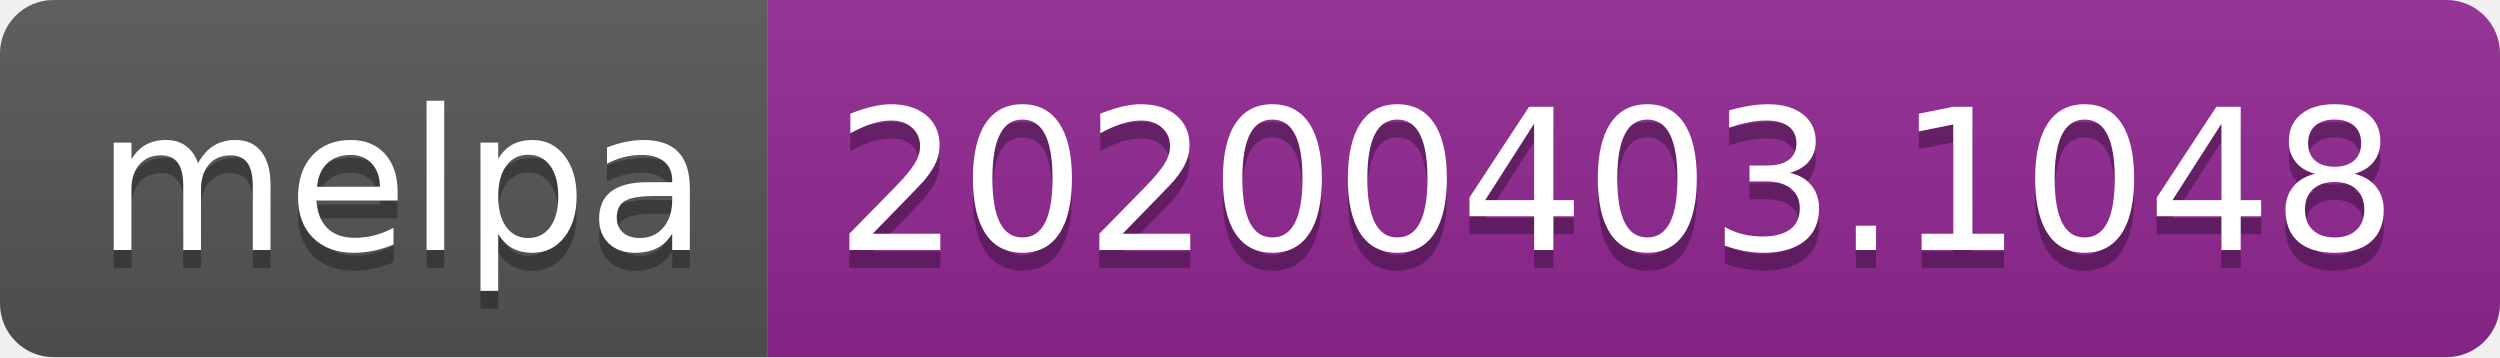
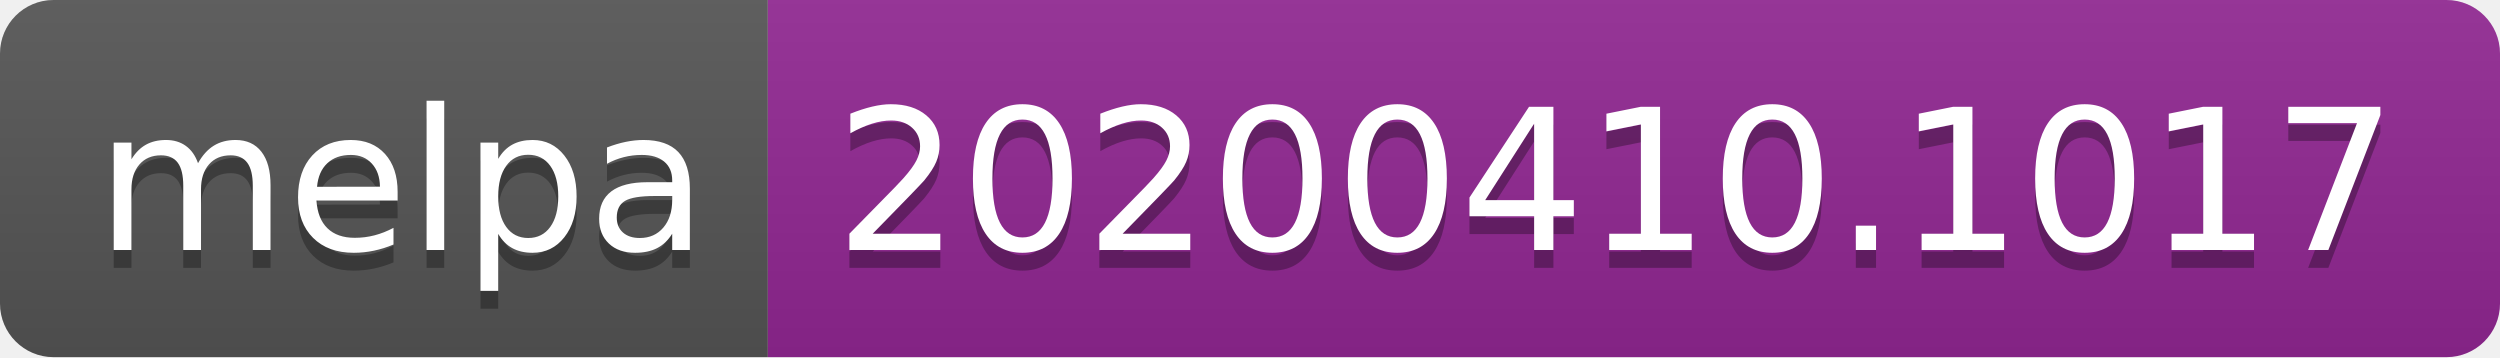
<svg xmlns="http://www.w3.org/2000/svg" width="140" height="20">
  <linearGradient id="b" x2="0" y2="100%">
    <stop offset="0" stop-color="#bbb" stop-opacity=".1" />
    <stop offset="1" stop-opacity=".1" />
  </linearGradient>
  <clipPath id="a">
    <rect width="140" height="20" rx="3" fill="#fff" />
  </clipPath>
  <g clip-path="url(#a)">
    <path fill="#555" d="M0 0h43v20H0z" />
    <path fill="#922793" d="M43 0h97v20H43z" />
    <path fill="url(#b)" d="M0 0h140v20H0z" />
  </g>
  <g fill="#fff" text-anchor="middle" font-family="DejaVu Sans,Verdana,Geneva,sans-serif" font-size="110">
    <text x="225" y="150" fill="#010101" fill-opacity=".3" transform="scale(.1)" textLength="330">melpa</text>
    <text x="225" y="140" transform="scale(.1)" textLength="330">melpa</text>
-     <text x="905" y="150" fill="#010101" fill-opacity=".3" transform="scale(.1)" textLength="870">20200403.1048</text>
-     <text x="905" y="140" transform="scale(.1)" textLength="870">20200403.1048</text>
+     <text x="905" y="150" fill="#010101" fill-opacity=".3" transform="scale(.1)" textLength="870">20200410.1017</text>
+     <text x="905" y="140" transform="scale(.1)" textLength="870">20200410.1017</text>
  </g>
</svg>
